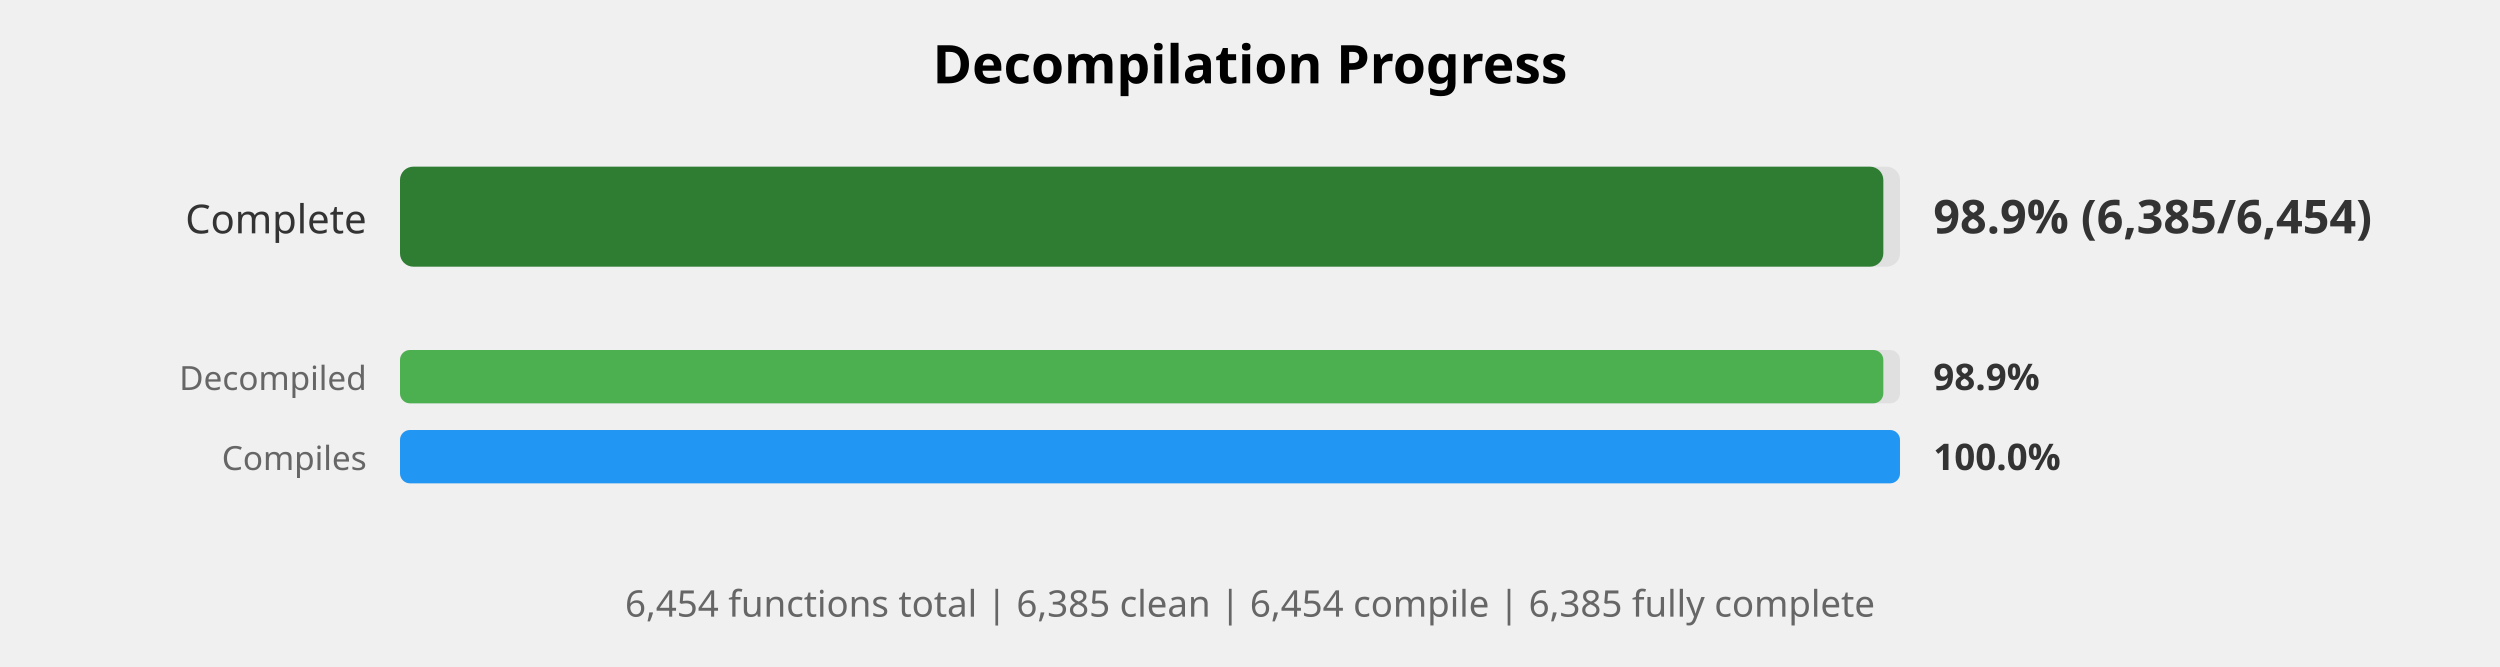
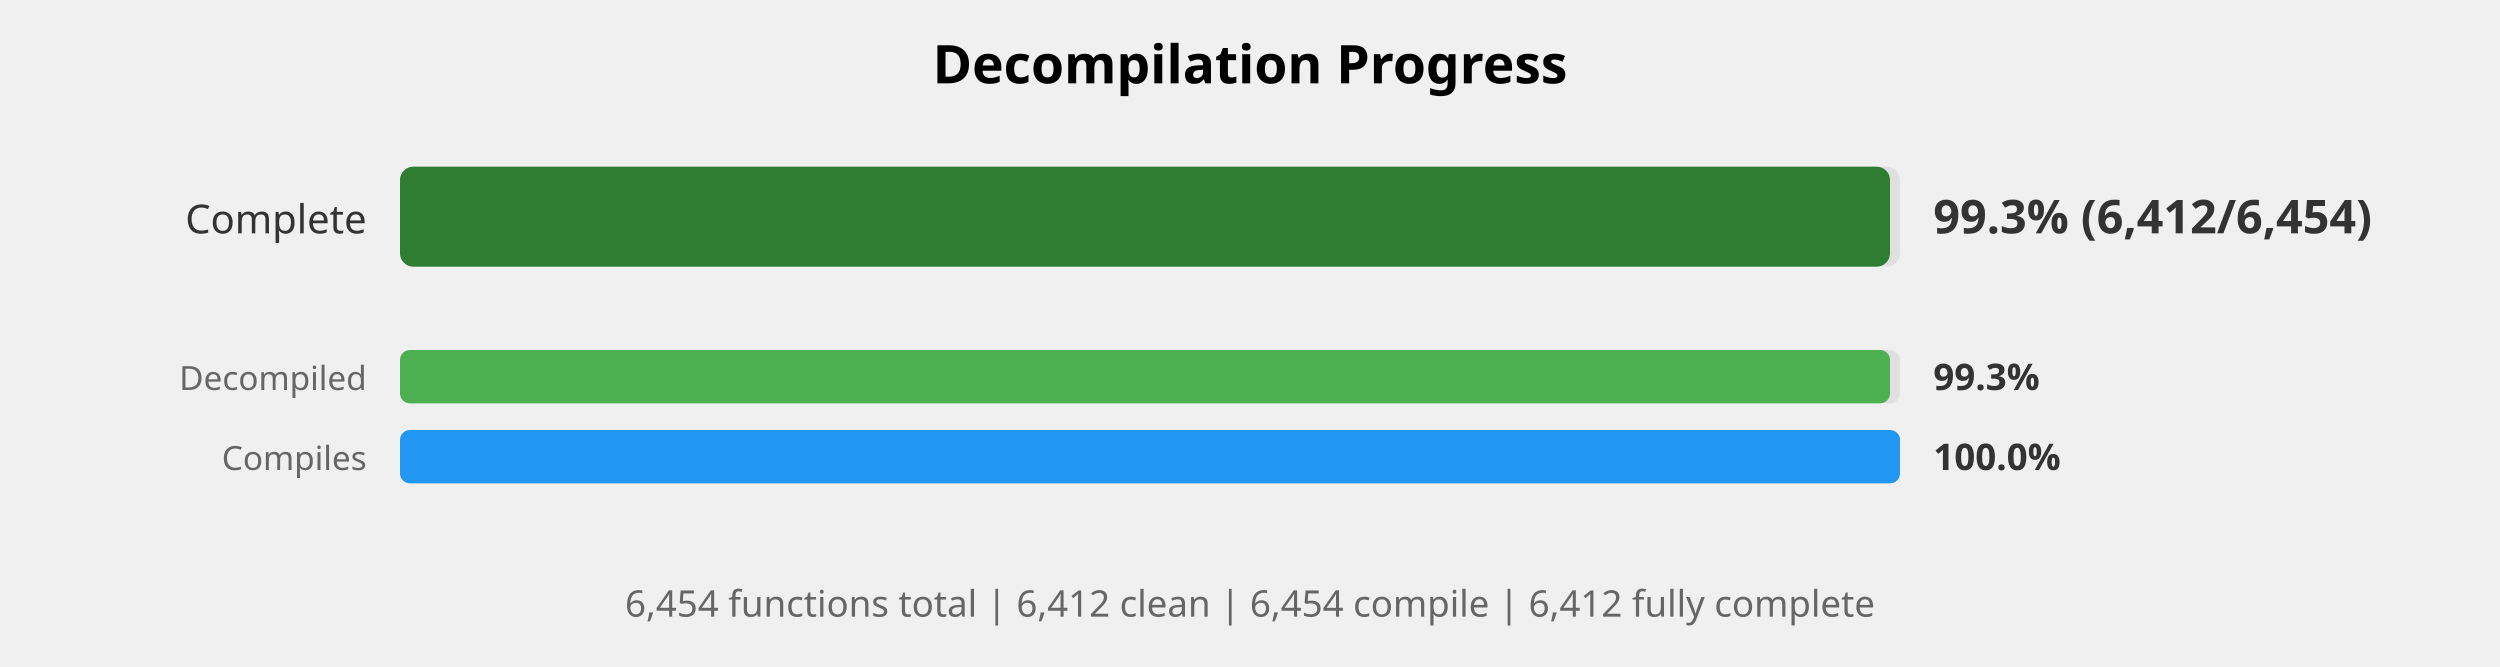
<svg xmlns="http://www.w3.org/2000/svg" width="750" height="200" viewBox="0 0 750 200">
  <style>
    .title { font: bold 16px sans-serif; }
    .label { font: 12px sans-serif; fill: #333; }
    .small-label { font: 10px sans-serif; fill: #666; }
    .percent { font: bold 14px sans-serif; fill: #333; }
    .small-percent { font: bold 11px sans-serif; fill: #333; }
    .summary { font: 11px sans-serif; fill: #666; }
  </style>
  <rect width="100%%" height="100%%" fill="white" />
  <text x="375" y="25" class="title" text-anchor="middle">Decompilation Progress</text>
  <text x="110" y="70" class="label" text-anchor="end">Complete</text>
  <rect x="120" y="50" width="450" height="30" fill="#E0E0E0" rx="4" />
-   <rect x="120" y="50" width="445" height="30" fill="#2E7D32" rx="4" />
-   <text x="580" y="70" class="percent">98.9% (6,385/6,454)</text>
+   <rect x="120" y="50" width="447" height="30" fill="#2E7D32" rx="4" />
+   <text x="580" y="70" class="percent">99.3% (6,412/6,454)</text>
  <text x="110" y="117" class="small-label" text-anchor="end">Decompiled</text>
  <rect x="120" y="105" width="450" height="16" fill="#E0E0E0" rx="3" />
-   <rect x="120" y="105" width="445" height="16" fill="#4CAF50" rx="3" />
-   <text x="580" y="117" class="small-percent">98.9%</text>
+   <rect x="120" y="105" width="447" height="16" fill="#4CAF50" rx="3" />
+   <text x="580" y="117" class="small-percent">99.3%</text>
  <text x="110" y="141" class="small-label" text-anchor="end">Compiles</text>
  <rect x="120" y="129" width="450" height="16" fill="#E0E0E0" rx="3" />
  <rect x="120" y="129" width="450" height="16" fill="#2196F3" rx="3" />
  <text x="580" y="141" class="small-percent">100.0%</text>
  <text x="375" y="185" class="summary" text-anchor="middle">
-     6,454 functions total | 6,385 clean | 6,454 compile | 6,385 fully complete
+     6,454 functions total | 6,412 clean | 6,454 compile | 6,412 fully complete
  </text>
</svg>
